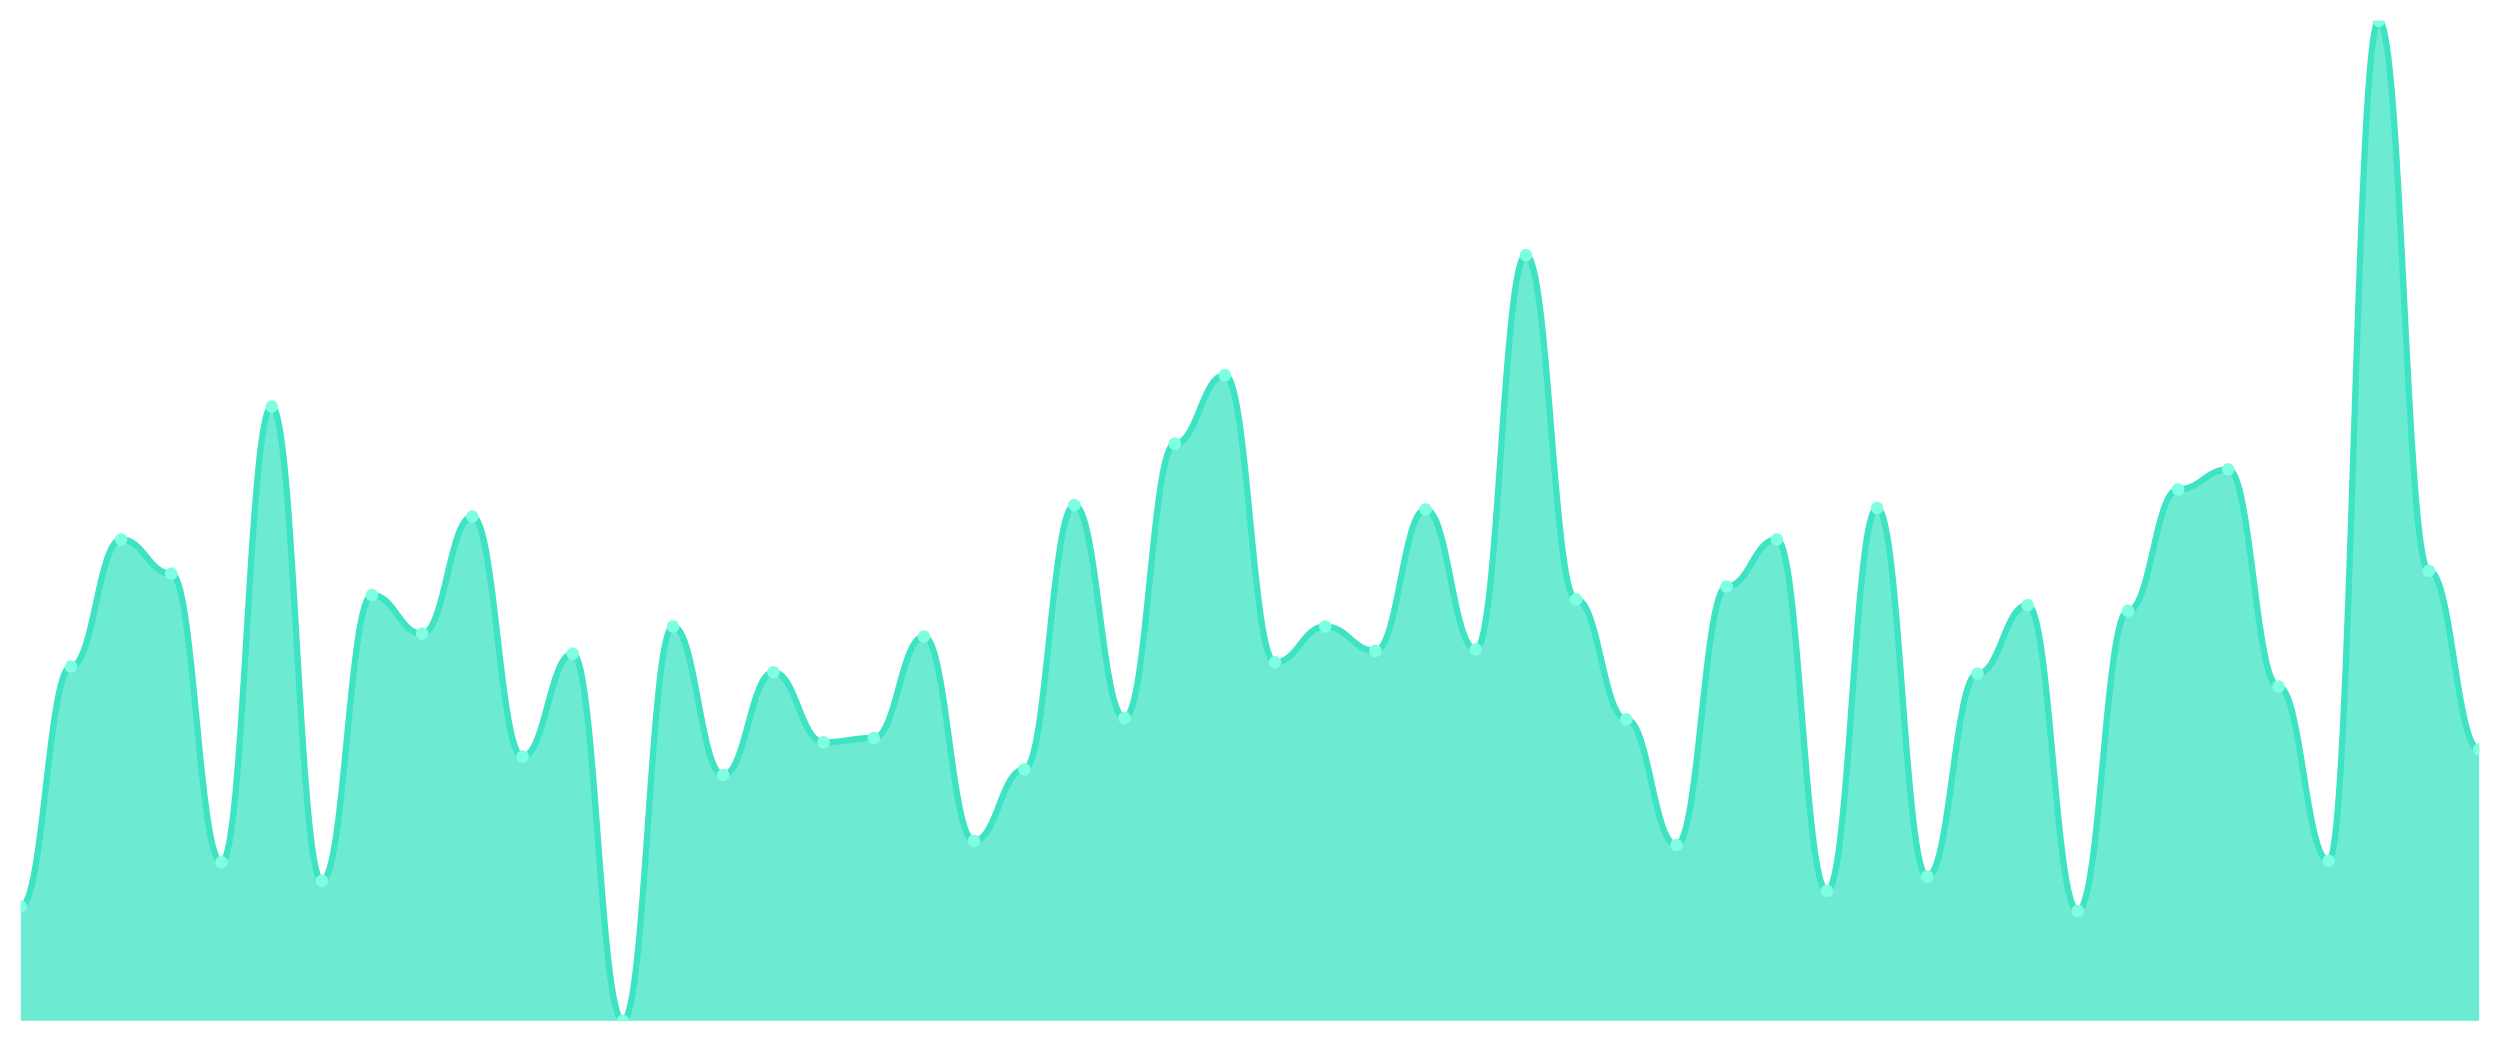
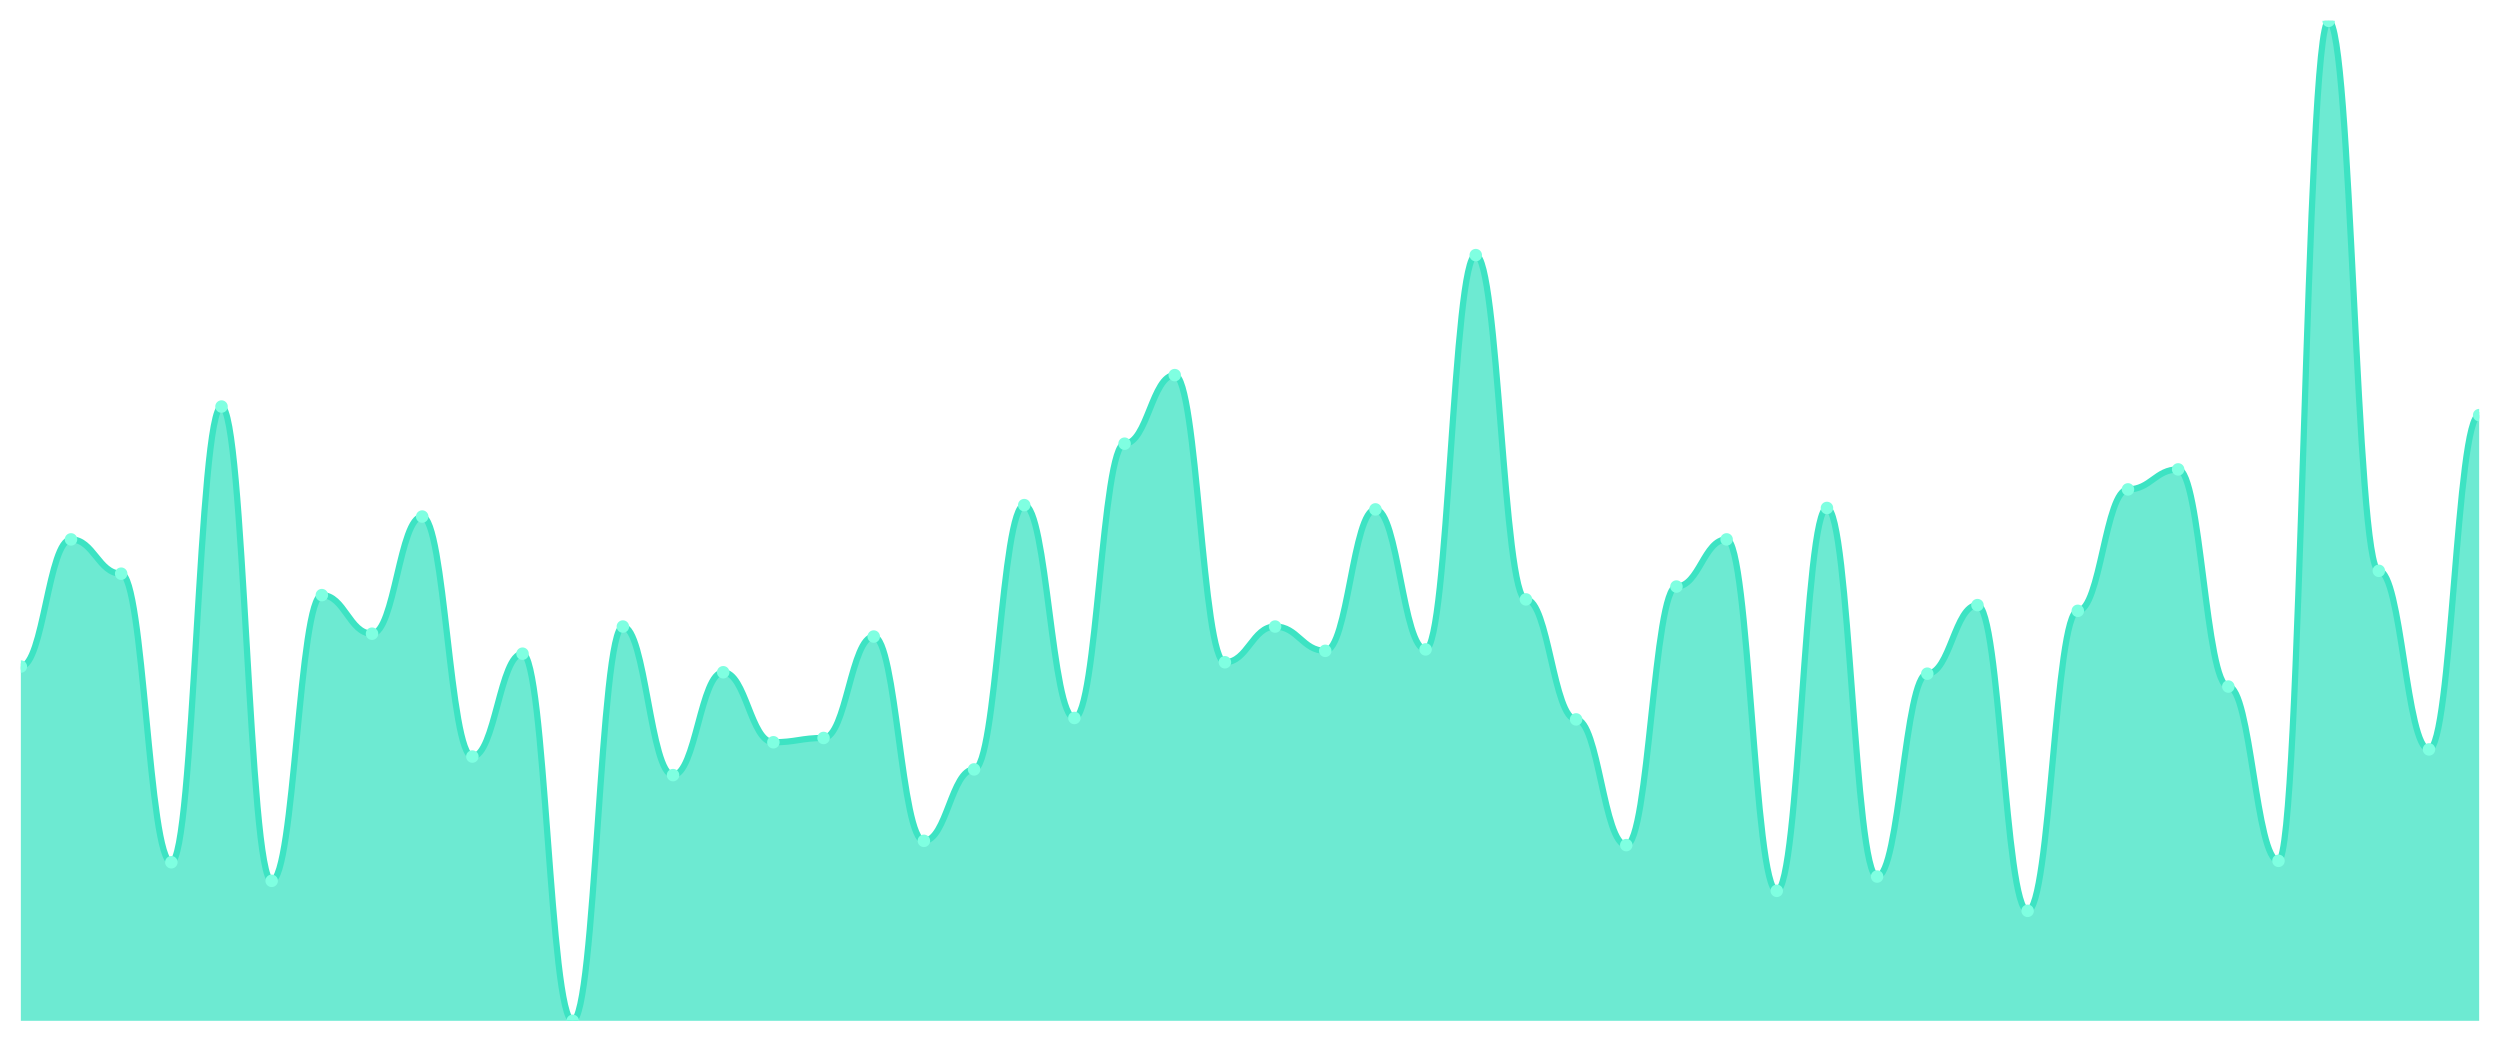
<svg xmlns="http://www.w3.org/2000/svg" viewBox="0 0 1200 500" width="1200" height="500">
  <defs>
    <clipPath id="c">
      <rect x="10" y="10" width="1180" height="480" />
    </clipPath>
  </defs>
  <rect width="1200" height="500" fill="none" />
  <g clip-path="url(#c)">
-     <path d="M 10,490 L 10,435.143 C 20.837,435.143 23.245,319.943 34.082,319.943 C 44.918,319.943 47.327,258.914 58.163,258.914 C 69,258.914 71.408,275.371 82.245,275.371 C 93.082,275.371 95.49,413.886 106.327,413.886 C 117.163,413.886 119.571,195.143 130.408,195.143 C 141.245,195.143 143.653,422.8 154.49,422.8 C 165.327,422.8 167.735,285.657 178.571,285.657 C 189.408,285.657 191.816,304.171 202.653,304.171 C 213.49,304.171 215.898,247.943 226.735,247.943 C 237.571,247.943 239.98,363.143 250.816,363.143 C 261.653,363.143 264.061,313.771 274.898,313.771 C 285.735,313.771 288.143,490 298.98,490 C 309.816,490 312.224,300.743 323.061,300.743 C 333.898,300.743 336.306,372.057 347.143,372.057 C 357.98,372.057 360.388,322.686 371.224,322.686 C 382.061,322.686 384.469,356.286 395.306,356.286 C 406.143,356.286 408.551,354.229 419.388,354.229 C 430.224,354.229 432.633,305.543 443.469,305.543 C 454.306,305.543 456.714,403.6 467.551,403.6 C 478.388,403.6 480.796,369.314 491.633,369.314 C 502.469,369.314 504.878,242.457 515.714,242.457 C 526.551,242.457 528.959,344.629 539.796,344.629 C 550.633,344.629 553.041,212.971 563.878,212.971 C 574.714,212.971 577.122,180.057 587.959,180.057 C 598.796,180.057 601.204,317.886 612.041,317.886 C 622.878,317.886 625.286,300.743 636.122,300.743 C 646.959,300.743 649.367,312.4 660.204,312.4 C 671.041,312.4 673.449,244.514 684.286,244.514 C 695.122,244.514 697.531,311.714 708.367,311.714 C 719.204,311.714 721.612,122.457 732.449,122.457 C 743.286,122.457 745.694,287.714 756.531,287.714 C 767.367,287.714 769.776,345.314 780.612,345.314 C 791.449,345.314 793.857,405.657 804.694,405.657 C 815.531,405.657 817.939,281.543 828.776,281.543 C 839.612,281.543 842.02,258.914 852.857,258.914 C 863.694,258.914 866.102,427.6 876.939,427.6 C 887.776,427.6 890.184,243.829 901.02,243.829 C 911.857,243.829 914.265,420.743 925.102,420.743 C 935.939,420.743 938.347,323.371 949.184,323.371 C 960.02,323.371 962.429,290.457 973.265,290.457 C 984.102,290.457 986.51,437.2 997.347,437.2 C 1008.184,437.2 1010.592,293.2 1021.429,293.2 C 1032.265,293.2 1034.673,234.914 1045.51,234.914 C 1056.347,234.914 1058.755,225.314 1069.592,225.314 C 1080.429,225.314 1082.837,329.543 1093.673,329.543 C 1104.51,329.543 1106.918,413.2 1117.755,413.2 C 1128.592,413.2 1131,10 1141.837,10 C 1152.673,10 1155.082,274 1165.918,274 C 1176.755,274 1179.163,359.714 1190,359.714 L 1190,490 Z" fill="rgba(61,227,195,0.75)" />
-     <path d="M 10,435.143 C 20.837,435.143 23.245,319.943 34.082,319.943 C 44.918,319.943 47.327,258.914 58.163,258.914 C 69,258.914 71.408,275.371 82.245,275.371 C 93.082,275.371 95.49,413.886 106.327,413.886 C 117.163,413.886 119.571,195.143 130.408,195.143 C 141.245,195.143 143.653,422.8 154.49,422.8 C 165.327,422.8 167.735,285.657 178.571,285.657 C 189.408,285.657 191.816,304.171 202.653,304.171 C 213.49,304.171 215.898,247.943 226.735,247.943 C 237.571,247.943 239.98,363.143 250.816,363.143 C 261.653,363.143 264.061,313.771 274.898,313.771 C 285.735,313.771 288.143,490 298.98,490 C 309.816,490 312.224,300.743 323.061,300.743 C 333.898,300.743 336.306,372.057 347.143,372.057 C 357.98,372.057 360.388,322.686 371.224,322.686 C 382.061,322.686 384.469,356.286 395.306,356.286 C 406.143,356.286 408.551,354.229 419.388,354.229 C 430.224,354.229 432.633,305.543 443.469,305.543 C 454.306,305.543 456.714,403.6 467.551,403.6 C 478.388,403.6 480.796,369.314 491.633,369.314 C 502.469,369.314 504.878,242.457 515.714,242.457 C 526.551,242.457 528.959,344.629 539.796,344.629 C 550.633,344.629 553.041,212.971 563.878,212.971 C 574.714,212.971 577.122,180.057 587.959,180.057 C 598.796,180.057 601.204,317.886 612.041,317.886 C 622.878,317.886 625.286,300.743 636.122,300.743 C 646.959,300.743 649.367,312.4 660.204,312.4 C 671.041,312.4 673.449,244.514 684.286,244.514 C 695.122,244.514 697.531,311.714 708.367,311.714 C 719.204,311.714 721.612,122.457 732.449,122.457 C 743.286,122.457 745.694,287.714 756.531,287.714 C 767.367,287.714 769.776,345.314 780.612,345.314 C 791.449,345.314 793.857,405.657 804.694,405.657 C 815.531,405.657 817.939,281.543 828.776,281.543 C 839.612,281.543 842.02,258.914 852.857,258.914 C 863.694,258.914 866.102,427.6 876.939,427.6 C 887.776,427.6 890.184,243.829 901.02,243.829 C 911.857,243.829 914.265,420.743 925.102,420.743 C 935.939,420.743 938.347,323.371 949.184,323.371 C 960.02,323.371 962.429,290.457 973.265,290.457 C 984.102,290.457 986.51,437.2 997.347,437.2 C 1008.184,437.2 1010.592,293.2 1021.429,293.2 C 1032.265,293.2 1034.673,234.914 1045.51,234.914 C 1056.347,234.914 1058.755,225.314 1069.592,225.314 C 1080.429,225.314 1082.837,329.543 1093.673,329.543 C 1104.51,329.543 1106.918,413.2 1117.755,413.2 C 1128.592,413.2 1131,10 1141.837,10 C 1152.673,10 1155.082,274 1165.918,274 C 1176.755,274 1179.163,359.714 1190,359.714" fill="none" stroke="#3de3c3" stroke-width="3" stroke-linecap="round" stroke-linejoin="round" />
-     <circle cx="10" cy="435.143" r="3" fill="#7fffe1" />
-     <circle cx="34.082" cy="319.943" r="3" fill="#7fffe1" />
-     <circle cx="58.163" cy="258.914" r="3" fill="#7fffe1" />
-     <circle cx="82.245" cy="275.371" r="3" fill="#7fffe1" />
-     <circle cx="106.327" cy="413.886" r="3" fill="#7fffe1" />
-     <circle cx="130.408" cy="195.143" r="3" fill="#7fffe1" />
-     <circle cx="154.49" cy="422.8" r="3" fill="#7fffe1" />
-     <circle cx="178.571" cy="285.657" r="3" fill="#7fffe1" />
-     <circle cx="202.653" cy="304.171" r="3" fill="#7fffe1" />
-     <circle cx="226.735" cy="247.943" r="3" fill="#7fffe1" />
-     <circle cx="250.816" cy="363.143" r="3" fill="#7fffe1" />
-     <circle cx="274.898" cy="313.771" r="3" fill="#7fffe1" />
-     <circle cx="298.98" cy="490" r="3" fill="#7fffe1" />
-     <circle cx="323.061" cy="300.743" r="3" fill="#7fffe1" />
-     <circle cx="347.143" cy="372.057" r="3" fill="#7fffe1" />
-     <circle cx="371.224" cy="322.686" r="3" fill="#7fffe1" />
-     <circle cx="395.306" cy="356.286" r="3" fill="#7fffe1" />
-     <circle cx="419.388" cy="354.229" r="3" fill="#7fffe1" />
-     <circle cx="443.469" cy="305.543" r="3" fill="#7fffe1" />
-     <circle cx="467.551" cy="403.6" r="3" fill="#7fffe1" />
-     <circle cx="491.633" cy="369.314" r="3" fill="#7fffe1" />
-     <circle cx="515.714" cy="242.457" r="3" fill="#7fffe1" />
-     <circle cx="539.796" cy="344.629" r="3" fill="#7fffe1" />
-     <circle cx="563.878" cy="212.971" r="3" fill="#7fffe1" />
-     <circle cx="587.959" cy="180.057" r="3" fill="#7fffe1" />
-     <circle cx="612.041" cy="317.886" r="3" fill="#7fffe1" />
-     <circle cx="636.122" cy="300.743" r="3" fill="#7fffe1" />
-     <circle cx="660.204" cy="312.4" r="3" fill="#7fffe1" />
-     <circle cx="684.286" cy="244.514" r="3" fill="#7fffe1" />
-     <circle cx="708.367" cy="311.714" r="3" fill="#7fffe1" />
-     <circle cx="732.449" cy="122.457" r="3" fill="#7fffe1" />
-     <circle cx="756.531" cy="287.714" r="3" fill="#7fffe1" />
-     <circle cx="780.612" cy="345.314" r="3" fill="#7fffe1" />
-     <circle cx="804.694" cy="405.657" r="3" fill="#7fffe1" />
-     <circle cx="828.776" cy="281.543" r="3" fill="#7fffe1" />
-     <circle cx="852.857" cy="258.914" r="3" fill="#7fffe1" />
-     <circle cx="876.939" cy="427.6" r="3" fill="#7fffe1" />
-     <circle cx="901.02" cy="243.829" r="3" fill="#7fffe1" />
-     <circle cx="925.102" cy="420.743" r="3" fill="#7fffe1" />
-     <circle cx="949.184" cy="323.371" r="3" fill="#7fffe1" />
-     <circle cx="973.265" cy="290.457" r="3" fill="#7fffe1" />
-     <circle cx="997.347" cy="437.2" r="3" fill="#7fffe1" />
-     <circle cx="1021.429" cy="293.2" r="3" fill="#7fffe1" />
-     <circle cx="1045.51" cy="234.914" r="3" fill="#7fffe1" />
-     <circle cx="1069.592" cy="225.314" r="3" fill="#7fffe1" />
-     <circle cx="1093.673" cy="329.543" r="3" fill="#7fffe1" />
-     <circle cx="1117.755" cy="413.2" r="3" fill="#7fffe1" />
-     <circle cx="1141.837" cy="10" r="3" fill="#7fffe1" />
-     <circle cx="1165.918" cy="274" r="3" fill="#7fffe1" />
-     <circle cx="1190" cy="359.714" r="3" fill="#7fffe1" />
+     <path d="M 10,490 L 10,319.943 C 20.837,319.943 23.245,258.914 34.082,258.914 C 44.918,258.914 47.327,275.371 58.163,275.371 C 69,275.371 71.408,413.886 82.245,413.886 C 93.082,413.886 95.49,195.143 106.327,195.143 C 117.163,195.143 119.571,422.8 130.408,422.8 C 141.245,422.8 143.653,285.657 154.49,285.657 C 165.327,285.657 167.735,304.171 178.571,304.171 C 189.408,304.171 191.816,247.943 202.653,247.943 C 213.49,247.943 215.898,363.143 226.735,363.143 C 237.571,363.143 239.98,313.771 250.816,313.771 C 261.653,313.771 264.061,490 274.898,490 C 285.735,490 288.143,300.743 298.98,300.743 C 309.816,300.743 312.224,372.057 323.061,372.057 C 333.898,372.057 336.306,322.686 347.143,322.686 C 357.98,322.686 360.388,356.286 371.224,356.286 C 382.061,356.286 384.469,354.229 395.306,354.229 C 406.143,354.229 408.551,305.543 419.388,305.543 C 430.224,305.543 432.633,403.6 443.469,403.6 C 454.306,403.6 456.714,369.314 467.551,369.314 C 478.388,369.314 480.796,242.457 491.633,242.457 C 502.469,242.457 504.878,344.629 515.714,344.629 C 526.551,344.629 528.959,212.971 539.796,212.971 C 550.633,212.971 553.041,180.057 563.878,180.057 C 574.714,180.057 577.122,317.886 587.959,317.886 C 598.796,317.886 601.204,300.743 612.041,300.743 C 622.878,300.743 625.286,312.4 636.122,312.4 C 646.959,312.4 649.367,244.514 660.204,244.514 C 671.041,244.514 673.449,311.714 684.286,311.714 C 695.122,311.714 697.531,122.457 708.367,122.457 C 719.204,122.457 721.612,287.714 732.449,287.714 C 743.286,287.714 745.694,345.314 756.531,345.314 C 767.367,345.314 769.776,405.657 780.612,405.657 C 791.449,405.657 793.857,281.543 804.694,281.543 C 815.531,281.543 817.939,258.914 828.776,258.914 C 839.612,258.914 842.02,427.6 852.857,427.6 C 863.694,427.6 866.102,243.829 876.939,243.829 C 887.776,243.829 890.184,420.743 901.02,420.743 C 911.857,420.743 914.265,323.371 925.102,323.371 C 935.939,323.371 938.347,290.457 949.184,290.457 C 960.02,290.457 962.429,437.2 973.265,437.2 C 984.102,437.2 986.51,293.2 997.347,293.2 C 1008.184,293.2 1010.592,234.914 1021.429,234.914 C 1032.265,234.914 1034.673,225.314 1045.51,225.314 C 1056.347,225.314 1058.755,329.543 1069.592,329.543 C 1080.429,329.543 1082.837,413.2 1093.673,413.2 C 1104.51,413.2 1106.918,10 1117.755,10 C 1128.592,10 1131,274 1141.837,274 C 1152.673,274 1155.082,359.714 1165.918,359.714 C 1176.755,359.714 1179.163,199.257 1190,199.257 L 1190,490 Z" fill="rgba(61,227,195,0.75)" />
+     <path d="M 10,319.943 C 20.837,319.943 23.245,258.914 34.082,258.914 C 44.918,258.914 47.327,275.371 58.163,275.371 C 69,275.371 71.408,413.886 82.245,413.886 C 93.082,413.886 95.49,195.143 106.327,195.143 C 117.163,195.143 119.571,422.8 130.408,422.8 C 141.245,422.8 143.653,285.657 154.49,285.657 C 165.327,285.657 167.735,304.171 178.571,304.171 C 189.408,304.171 191.816,247.943 202.653,247.943 C 213.49,247.943 215.898,363.143 226.735,363.143 C 237.571,363.143 239.98,313.771 250.816,313.771 C 261.653,313.771 264.061,490 274.898,490 C 285.735,490 288.143,300.743 298.98,300.743 C 309.816,300.743 312.224,372.057 323.061,372.057 C 333.898,372.057 336.306,322.686 347.143,322.686 C 357.98,322.686 360.388,356.286 371.224,356.286 C 382.061,356.286 384.469,354.229 395.306,354.229 C 406.143,354.229 408.551,305.543 419.388,305.543 C 430.224,305.543 432.633,403.6 443.469,403.6 C 454.306,403.6 456.714,369.314 467.551,369.314 C 478.388,369.314 480.796,242.457 491.633,242.457 C 502.469,242.457 504.878,344.629 515.714,344.629 C 526.551,344.629 528.959,212.971 539.796,212.971 C 550.633,212.971 553.041,180.057 563.878,180.057 C 574.714,180.057 577.122,317.886 587.959,317.886 C 598.796,317.886 601.204,300.743 612.041,300.743 C 622.878,300.743 625.286,312.4 636.122,312.4 C 646.959,312.4 649.367,244.514 660.204,244.514 C 671.041,244.514 673.449,311.714 684.286,311.714 C 695.122,311.714 697.531,122.457 708.367,122.457 C 719.204,122.457 721.612,287.714 732.449,287.714 C 743.286,287.714 745.694,345.314 756.531,345.314 C 767.367,345.314 769.776,405.657 780.612,405.657 C 791.449,405.657 793.857,281.543 804.694,281.543 C 815.531,281.543 817.939,258.914 828.776,258.914 C 839.612,258.914 842.02,427.6 852.857,427.6 C 863.694,427.6 866.102,243.829 876.939,243.829 C 887.776,243.829 890.184,420.743 901.02,420.743 C 911.857,420.743 914.265,323.371 925.102,323.371 C 935.939,323.371 938.347,290.457 949.184,290.457 C 960.02,290.457 962.429,437.2 973.265,437.2 C 984.102,437.2 986.51,293.2 997.347,293.2 C 1008.184,293.2 1010.592,234.914 1021.429,234.914 C 1032.265,234.914 1034.673,225.314 1045.51,225.314 C 1056.347,225.314 1058.755,329.543 1069.592,329.543 C 1080.429,329.543 1082.837,413.2 1093.673,413.2 C 1104.51,413.2 1106.918,10 1117.755,10 C 1128.592,10 1131,274 1141.837,274 C 1152.673,274 1155.082,359.714 1165.918,359.714 C 1176.755,359.714 1179.163,199.257 1190,199.257" fill="none" stroke="#3de3c3" stroke-width="3" stroke-linecap="round" stroke-linejoin="round" />
+     <circle cx="10" cy="319.943" r="3" fill="#7fffe1" />
+     <circle cx="34.082" cy="258.914" r="3" fill="#7fffe1" />
+     <circle cx="58.163" cy="275.371" r="3" fill="#7fffe1" />
+     <circle cx="82.245" cy="413.886" r="3" fill="#7fffe1" />
+     <circle cx="106.327" cy="195.143" r="3" fill="#7fffe1" />
+     <circle cx="130.408" cy="422.8" r="3" fill="#7fffe1" />
+     <circle cx="154.49" cy="285.657" r="3" fill="#7fffe1" />
+     <circle cx="178.571" cy="304.171" r="3" fill="#7fffe1" />
+     <circle cx="202.653" cy="247.943" r="3" fill="#7fffe1" />
+     <circle cx="226.735" cy="363.143" r="3" fill="#7fffe1" />
+     <circle cx="250.816" cy="313.771" r="3" fill="#7fffe1" />
+     <circle cx="274.898" cy="490" r="3" fill="#7fffe1" />
+     <circle cx="298.98" cy="300.743" r="3" fill="#7fffe1" />
+     <circle cx="323.061" cy="372.057" r="3" fill="#7fffe1" />
+     <circle cx="347.143" cy="322.686" r="3" fill="#7fffe1" />
+     <circle cx="371.224" cy="356.286" r="3" fill="#7fffe1" />
+     <circle cx="395.306" cy="354.229" r="3" fill="#7fffe1" />
+     <circle cx="419.388" cy="305.543" r="3" fill="#7fffe1" />
+     <circle cx="443.469" cy="403.6" r="3" fill="#7fffe1" />
+     <circle cx="467.551" cy="369.314" r="3" fill="#7fffe1" />
+     <circle cx="491.633" cy="242.457" r="3" fill="#7fffe1" />
+     <circle cx="515.714" cy="344.629" r="3" fill="#7fffe1" />
+     <circle cx="539.796" cy="212.971" r="3" fill="#7fffe1" />
+     <circle cx="563.878" cy="180.057" r="3" fill="#7fffe1" />
+     <circle cx="587.959" cy="317.886" r="3" fill="#7fffe1" />
+     <circle cx="612.041" cy="300.743" r="3" fill="#7fffe1" />
+     <circle cx="636.122" cy="312.4" r="3" fill="#7fffe1" />
+     <circle cx="660.204" cy="244.514" r="3" fill="#7fffe1" />
+     <circle cx="684.286" cy="311.714" r="3" fill="#7fffe1" />
+     <circle cx="708.367" cy="122.457" r="3" fill="#7fffe1" />
+     <circle cx="732.449" cy="287.714" r="3" fill="#7fffe1" />
+     <circle cx="756.531" cy="345.314" r="3" fill="#7fffe1" />
+     <circle cx="780.612" cy="405.657" r="3" fill="#7fffe1" />
+     <circle cx="804.694" cy="281.543" r="3" fill="#7fffe1" />
+     <circle cx="828.776" cy="258.914" r="3" fill="#7fffe1" />
+     <circle cx="852.857" cy="427.6" r="3" fill="#7fffe1" />
+     <circle cx="876.939" cy="243.829" r="3" fill="#7fffe1" />
+     <circle cx="901.02" cy="420.743" r="3" fill="#7fffe1" />
+     <circle cx="925.102" cy="323.371" r="3" fill="#7fffe1" />
+     <circle cx="949.184" cy="290.457" r="3" fill="#7fffe1" />
+     <circle cx="973.265" cy="437.2" r="3" fill="#7fffe1" />
+     <circle cx="997.347" cy="293.2" r="3" fill="#7fffe1" />
+     <circle cx="1021.429" cy="234.914" r="3" fill="#7fffe1" />
+     <circle cx="1045.51" cy="225.314" r="3" fill="#7fffe1" />
+     <circle cx="1069.592" cy="329.543" r="3" fill="#7fffe1" />
+     <circle cx="1093.673" cy="413.2" r="3" fill="#7fffe1" />
+     <circle cx="1117.755" cy="10" r="3" fill="#7fffe1" />
+     <circle cx="1141.837" cy="274" r="3" fill="#7fffe1" />
+     <circle cx="1165.918" cy="359.714" r="3" fill="#7fffe1" />
+     <circle cx="1190" cy="199.257" r="3" fill="#7fffe1" />
  </g>
</svg>
